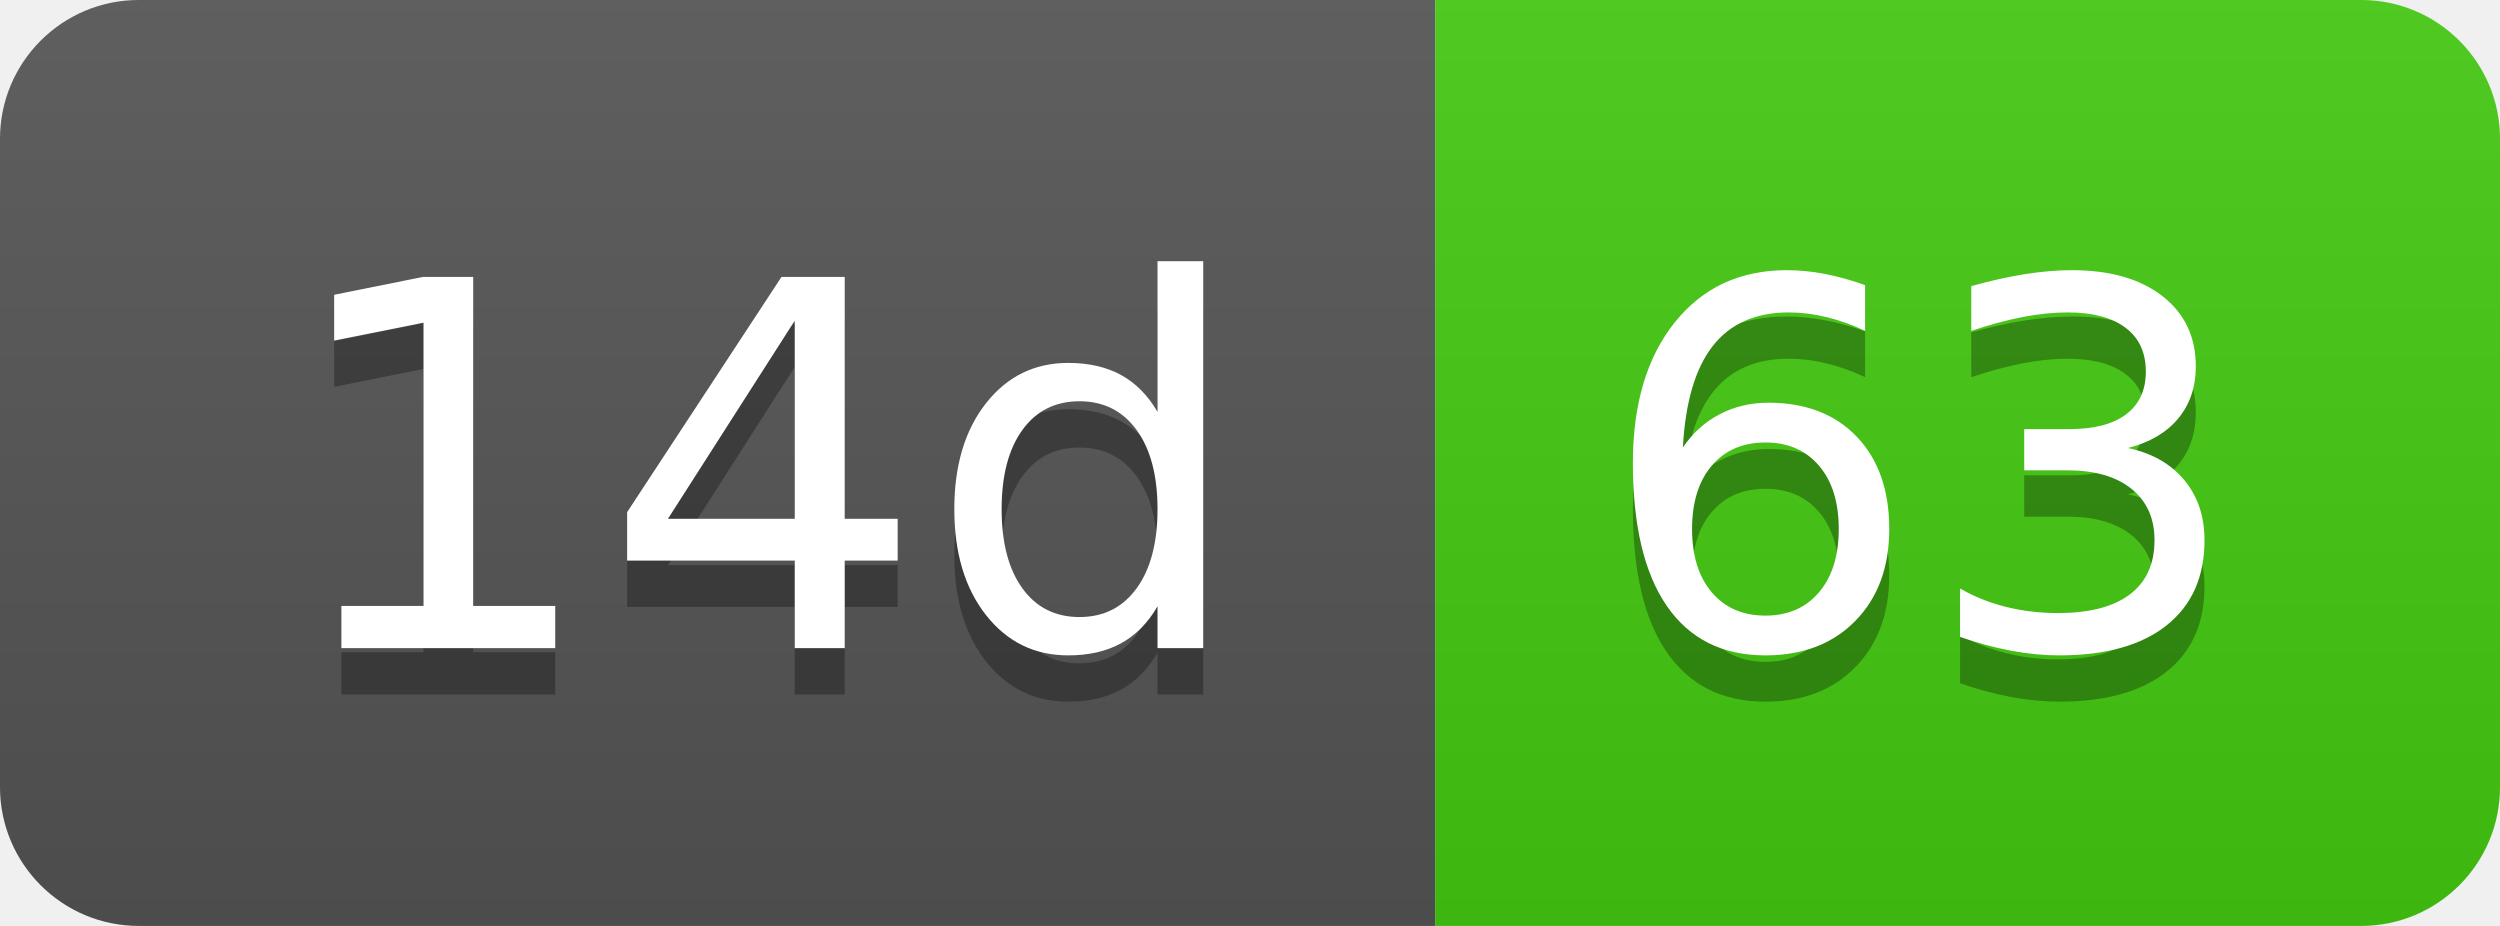
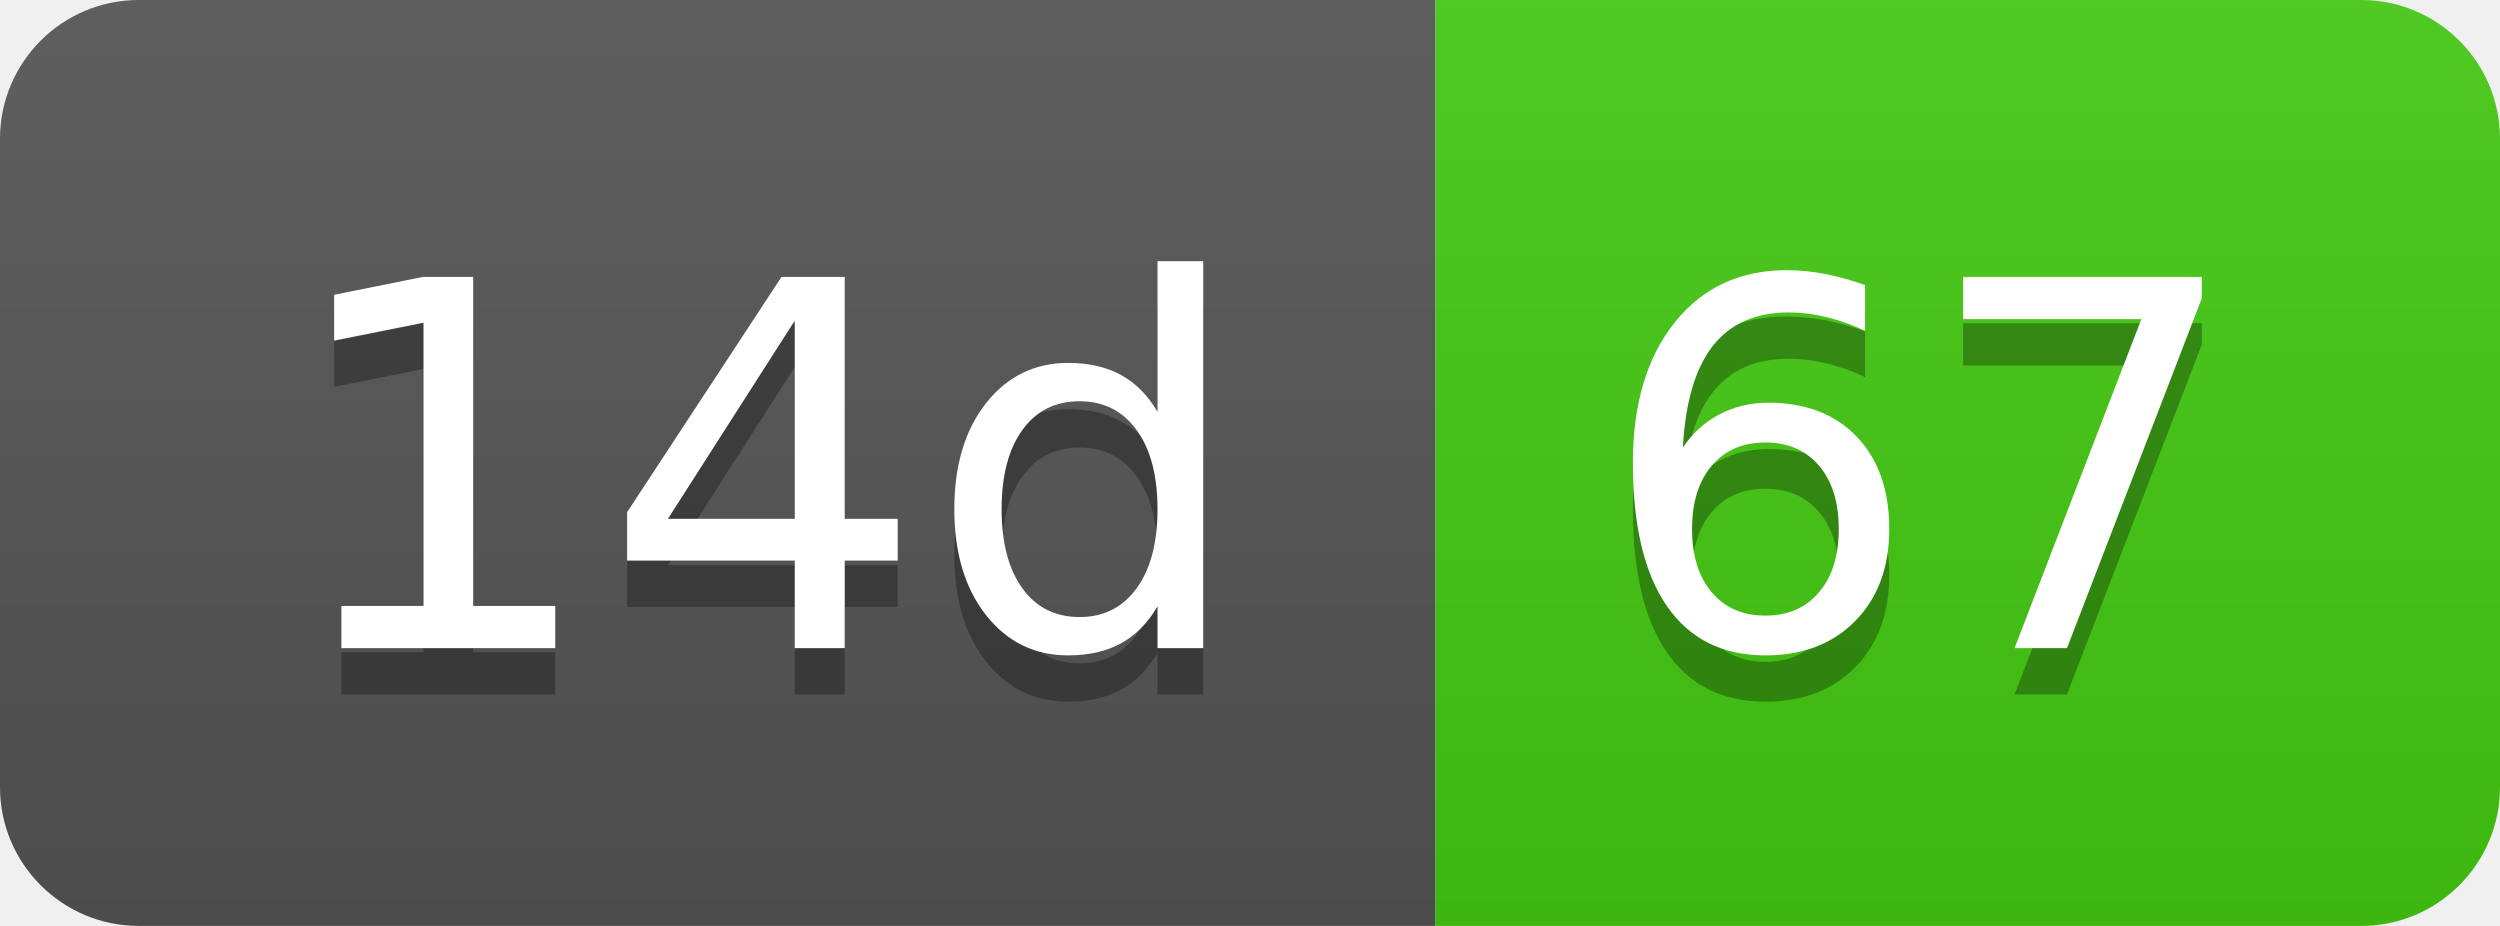
- <svg xmlns="http://www.w3.org/2000/svg" width="54" height="20" role="img" aria-label="14d: 63">
+ <svg xmlns="http://www.w3.org/2000/svg" width="54" height="20" role="img" aria-label="14d: 67">
  <linearGradient id="s" x2="0" y2="100%">
    <stop offset="0" stop-color="#bbb" stop-opacity=".1" />
    <stop offset="1" stop-opacity=".1" />
  </linearGradient>
  <clipPath id="r">
    <rect width="54" height="20" rx="3" fill="#fff" />
  </clipPath>
  <g clip-path="url(#r)">
    <rect width="31" height="20" fill="#555" />
    <rect x="31" width="23" height="20" fill="#4c1" />
    <rect width="54" height="20" fill="url(#s)" />
  </g>
  <g fill="#fff" text-anchor="middle" font-family="Verdana,Geneva,DejaVu Sans,sans-serif" text-rendering="geometricPrecision" font-size="110">
    <text aria-hidden="true" x="165" y="150" fill="#010101" fill-opacity=".3" transform="scale(.1)" textLength="210">14d</text>
    <text x="165" y="140" transform="scale(.1)" fill="#fff" textLength="210">14d</text>
-     <text aria-hidden="true" x="415" y="150" fill="#010101" fill-opacity=".3" transform="scale(.1)" textLength="130">63</text>
-     <text x="415" y="140" transform="scale(.1)" fill="#fff" textLength="130">63</text>
+     <text aria-hidden="true" x="415" y="150" fill="#010101" fill-opacity=".3" transform="scale(.1)" textLength="130">67</text>
+     <text x="415" y="140" transform="scale(.1)" fill="#fff" textLength="130">67</text>
  </g>
</svg>
